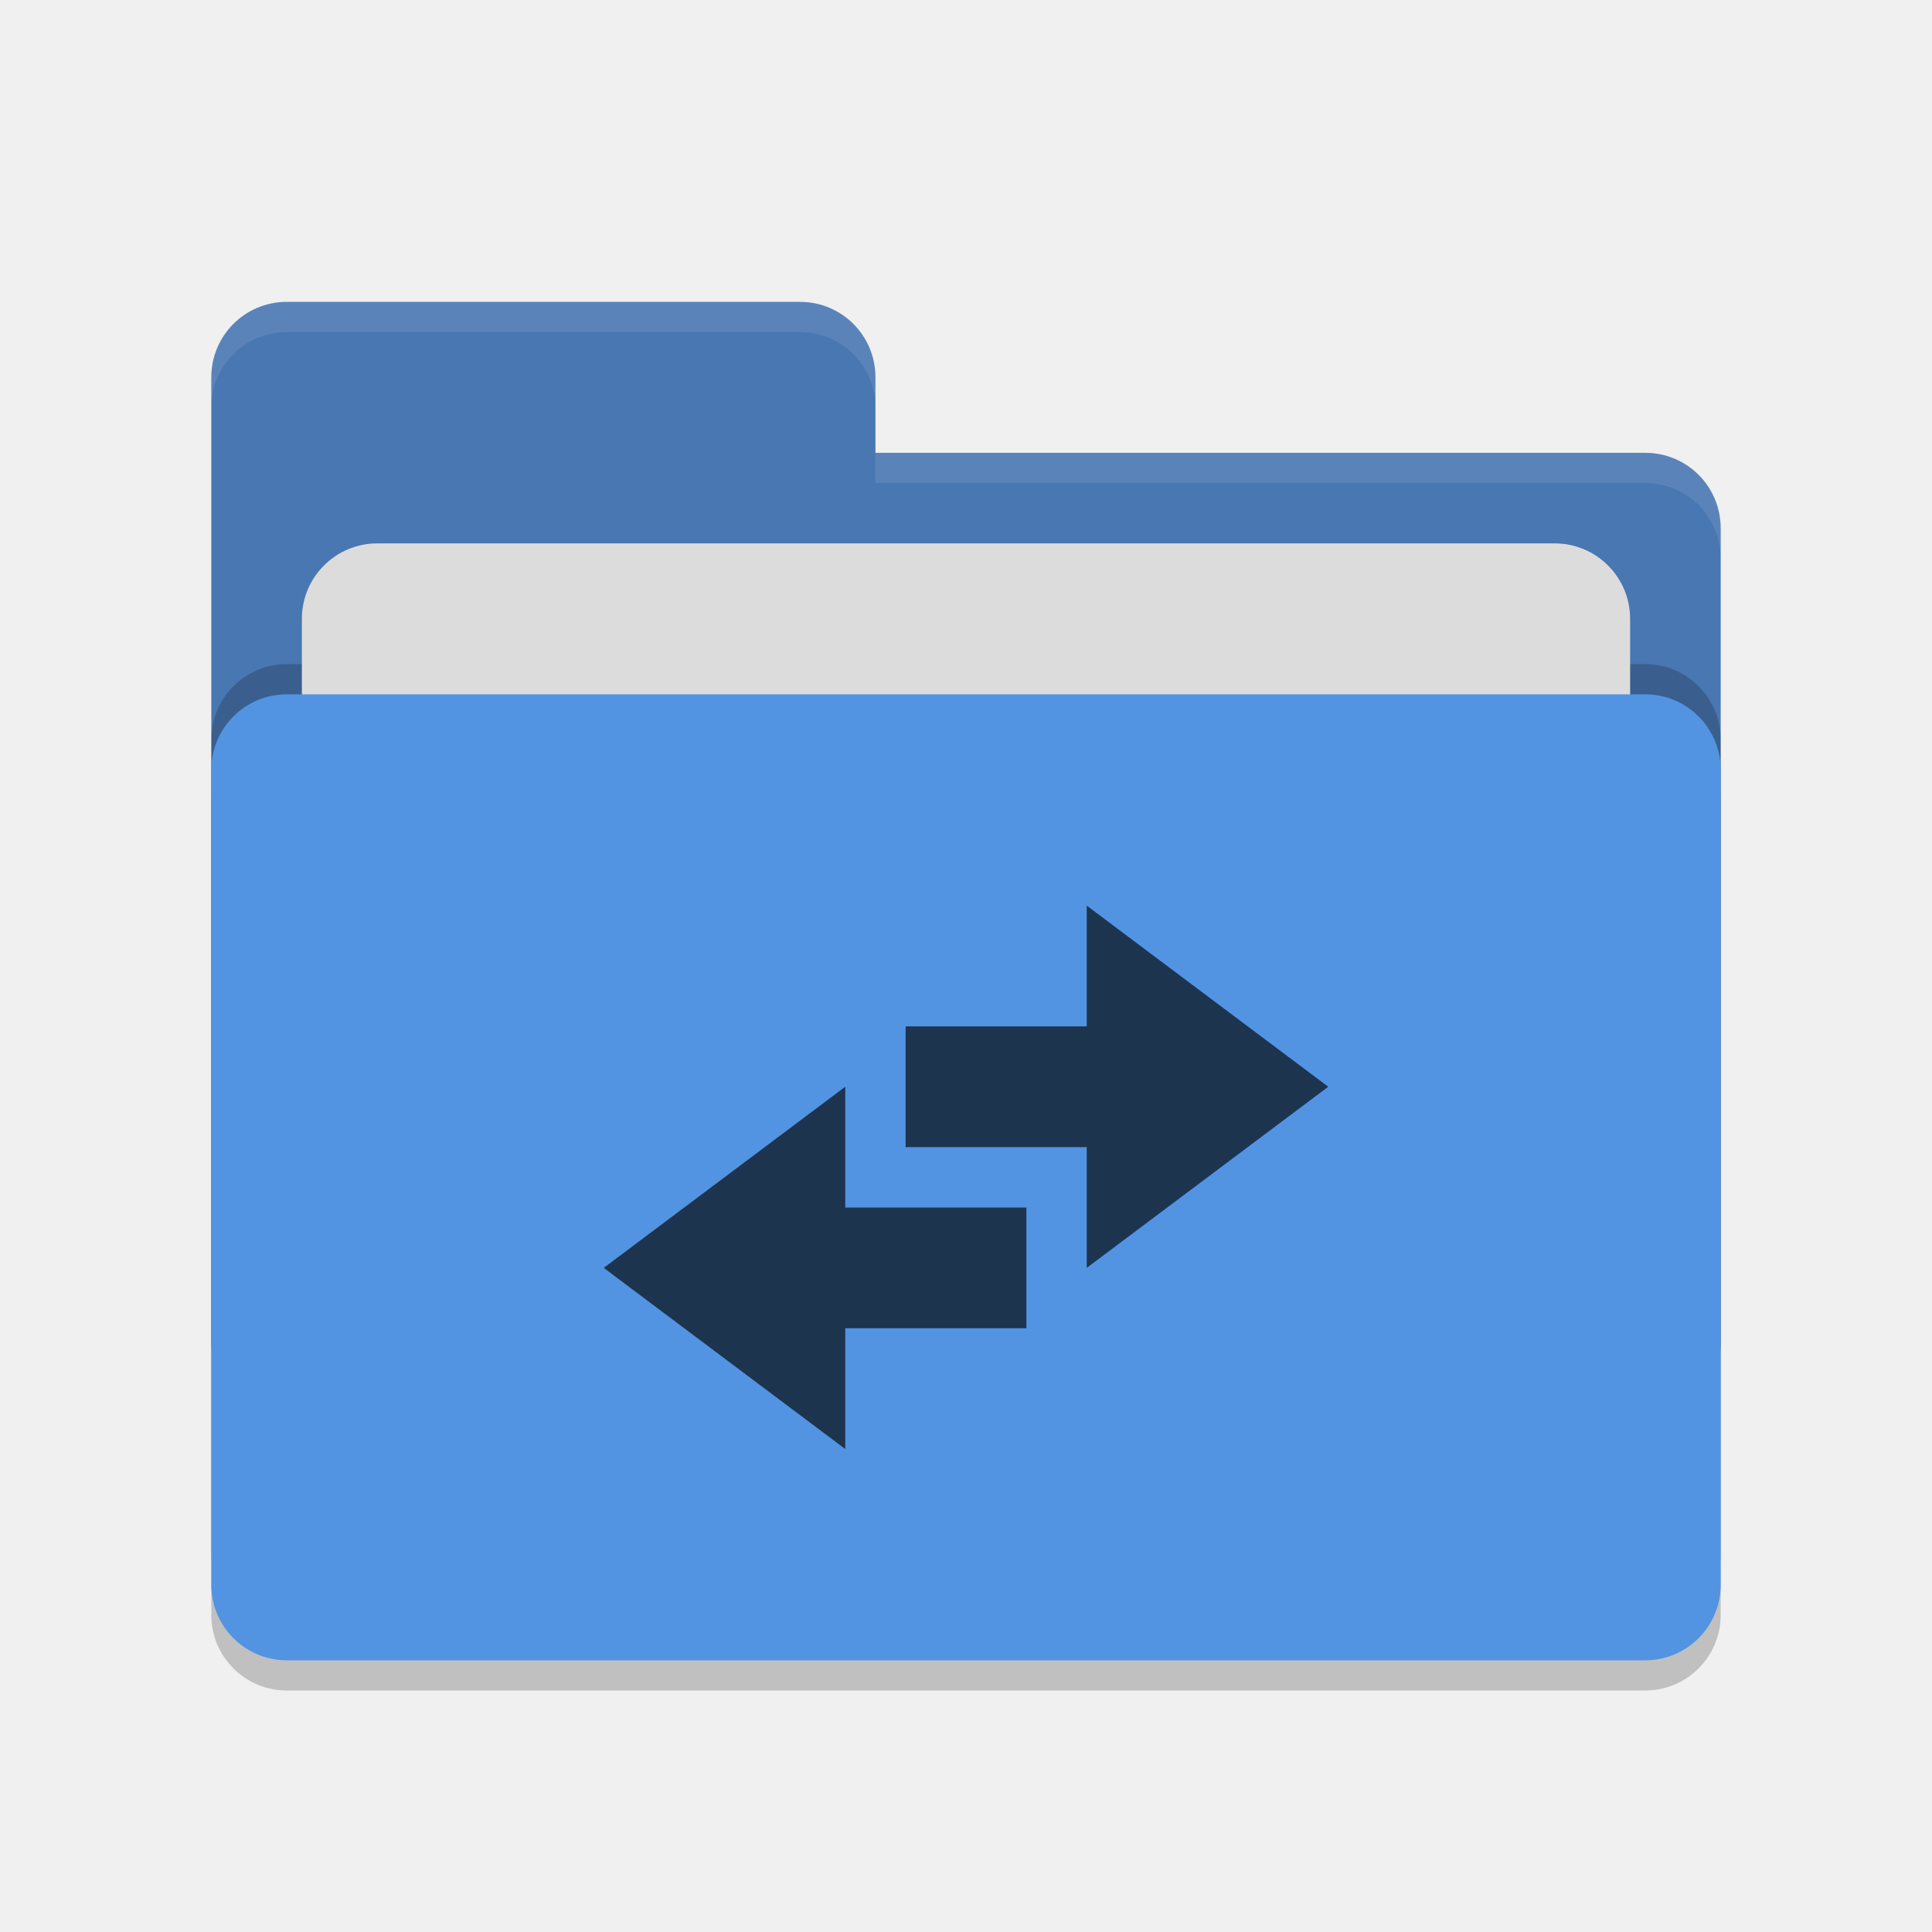
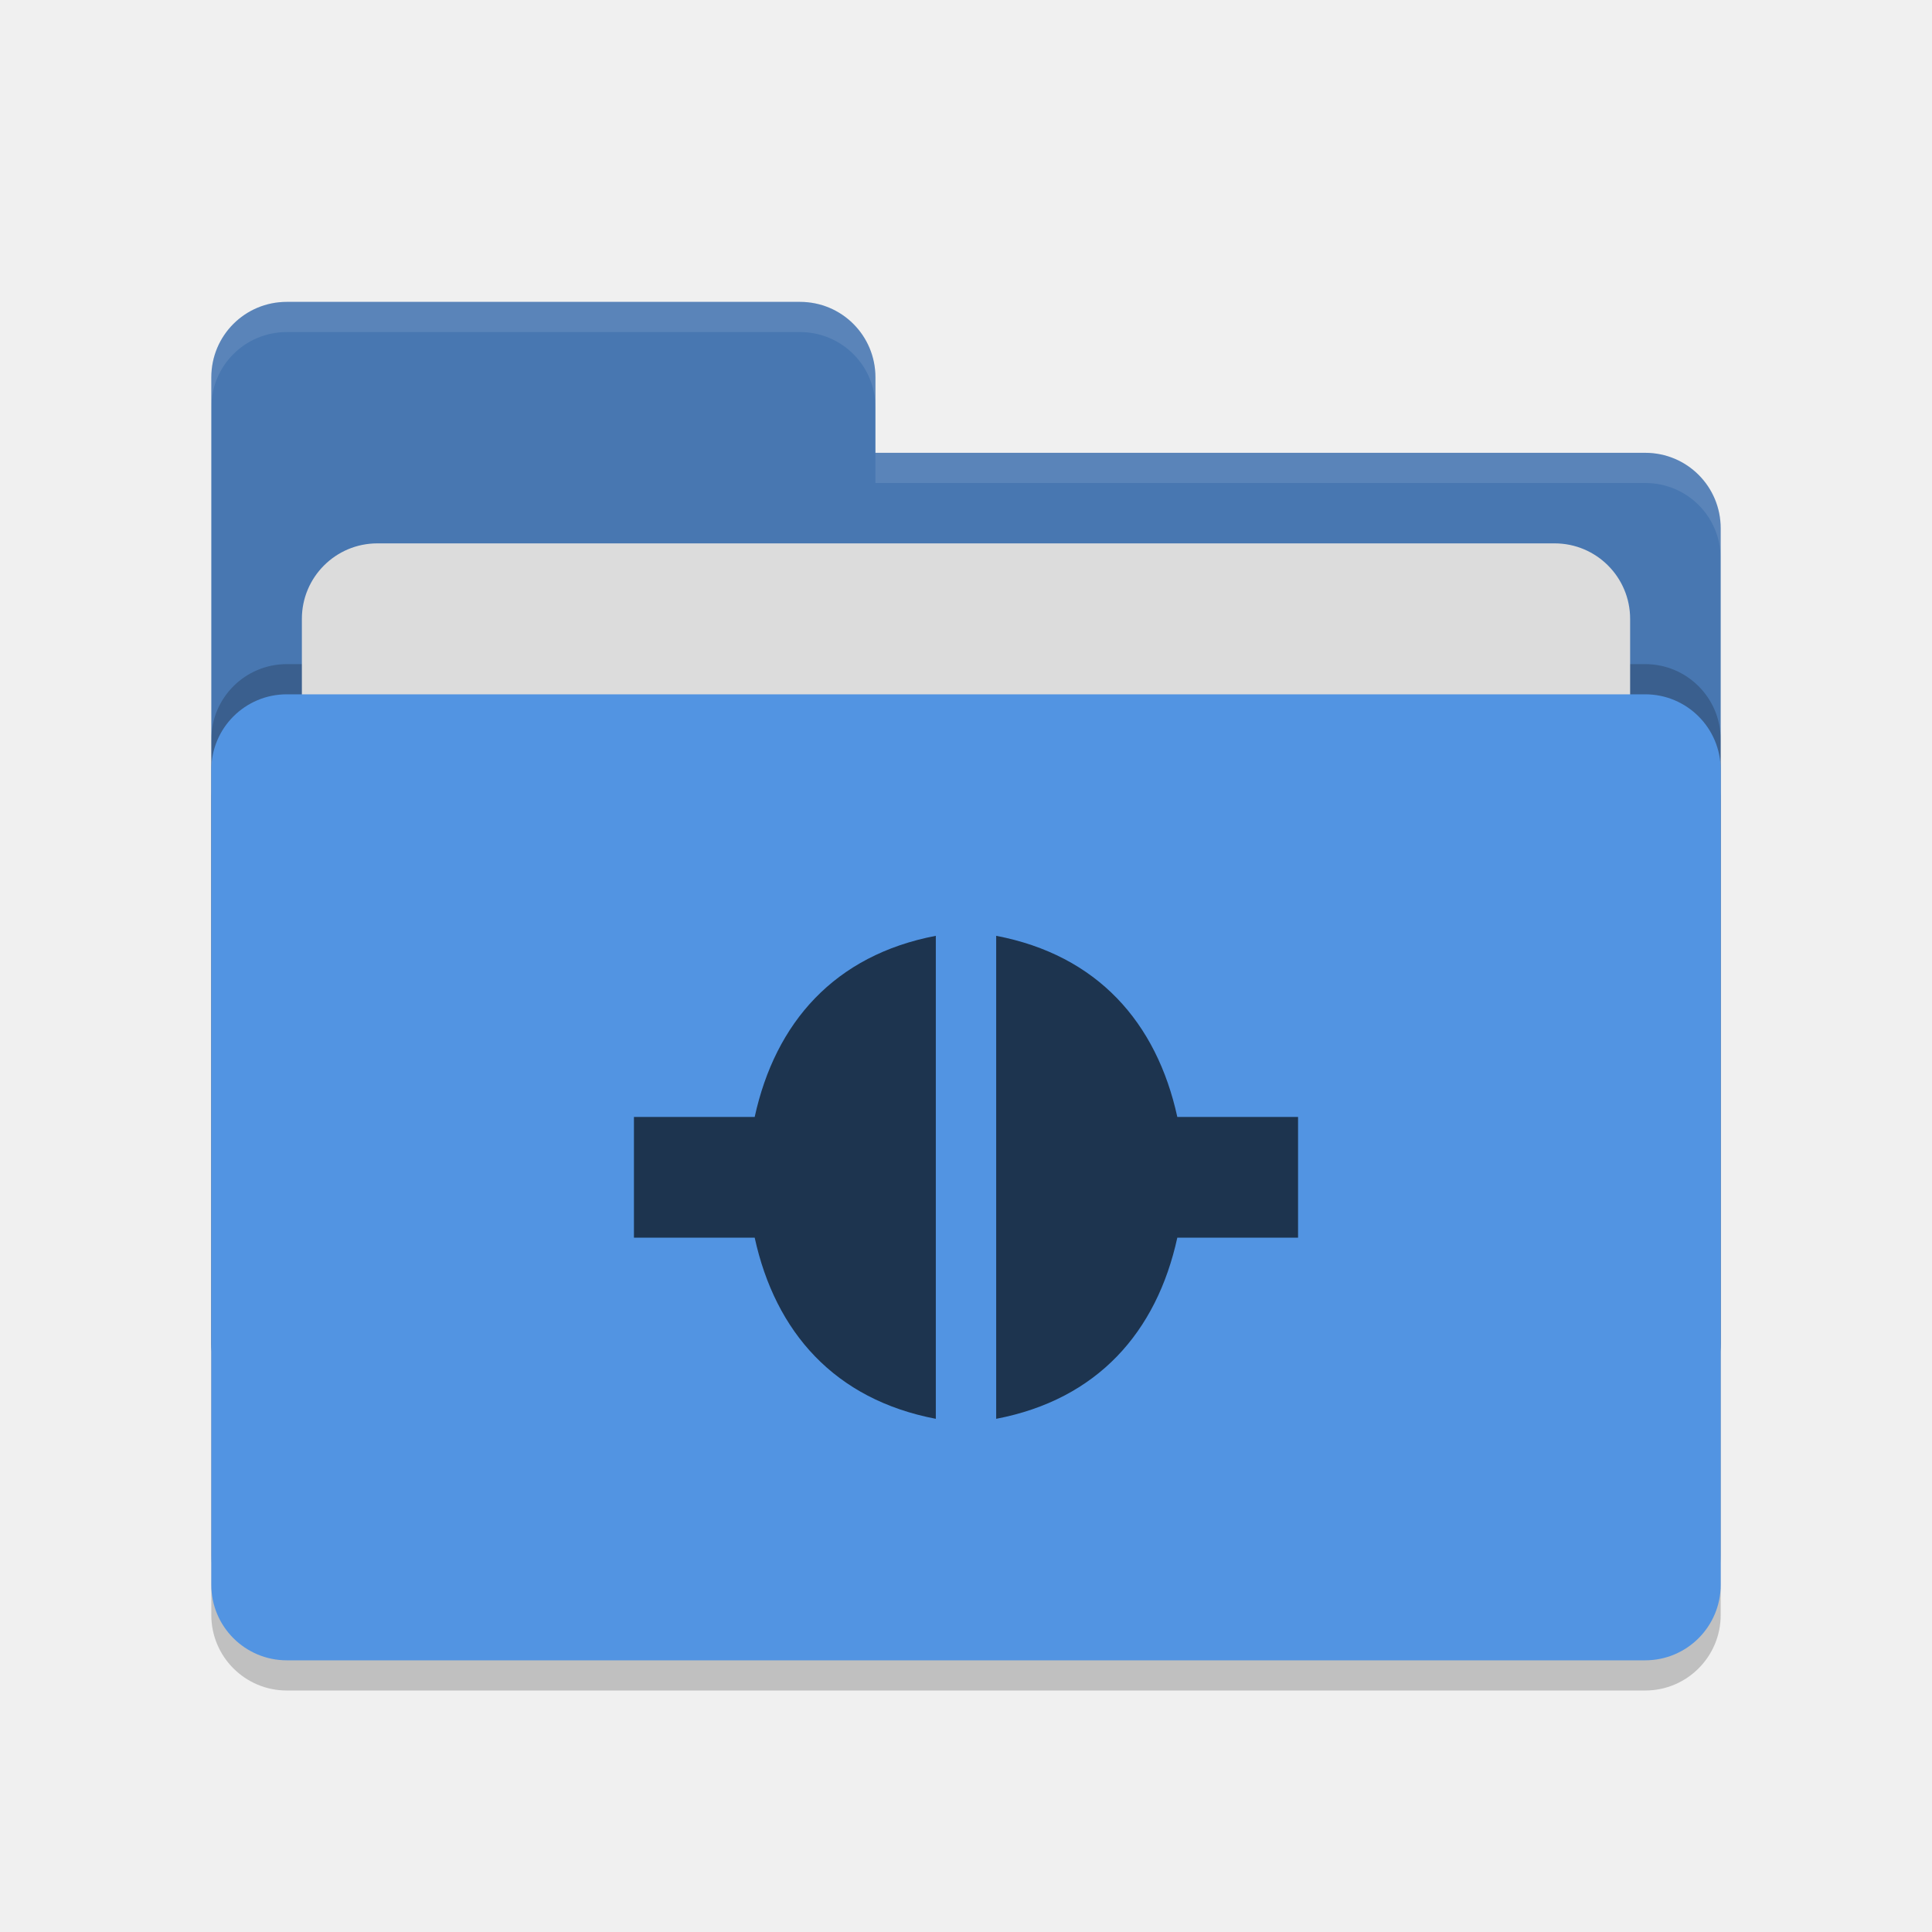
<svg xmlns="http://www.w3.org/2000/svg" width="64" height="64" version="1.1">
  <rect style="opacity:0.2" width="50" height="32" x="7" y="24" rx="2.5" ry="2.5" />
  <path style="fill:#4877b1" d="M 7,44.5 C 7,45.885 8.115,47 9.5,47 H 54.5 C 55.885,47 57,45.885 57,44.5 V 17.5 C 57,16.115 55.885,15 54.5,15 H 29 V 12.5 C 29,11.115 27.885,10 26.5,10 H 9.5 C 8.115,10 7,11.115 7,12.5" />
  <rect style="opacity:0.2" width="50" height="32" x="7" y="22" rx="2.5" ry="2.5" />
  <rect style="fill:#dcdcdc" width="44" height="20" x="10" y="18" rx="2.5" ry="2.5" />
  <rect style="fill:#5294e2" width="50" height="32" x="7" y="23" rx="2.5" ry="2.5" />
  <path style="opacity:0.1;fill:#ffffff" d="M 9.5,10 C 8.115,10 7,11.115 7,12.5 V 13.5 C 7,12.115 8.115,11 9.5,11 H 26.5 C 27.885,11 29,12.115 29,13.5 V 12.5 C 29,11.115 27.885,10 26.5,10 Z M 29,15 V 16 H 54.5 C 55.89,16 57,17.115 57,18.5 V 17.5 C 57,16.115 55.89,15 54.5,15 Z" />
-   <path style="opacity:0.65" d="M 36,42 44,36 36,30 V 34 H 30 V 38 H 36 M 28,44 H 34 V 40 H 28 V 36 L 20,42 28,48" />
+   <path style="opacity:0.65" d="M 31,31 C 27.649,31.64 25.685,33.868 25,37 H 21 V 41 H 25 C 25.685,44.131 27.65,46.36 31,47 Z M 33,31 V 47 C 36.35,46.36 38.315,44.131 39,41 H 43 V 37 H 39 C 38.315,33.868 36.351,31.64 33,31 Z" />
</svg>
